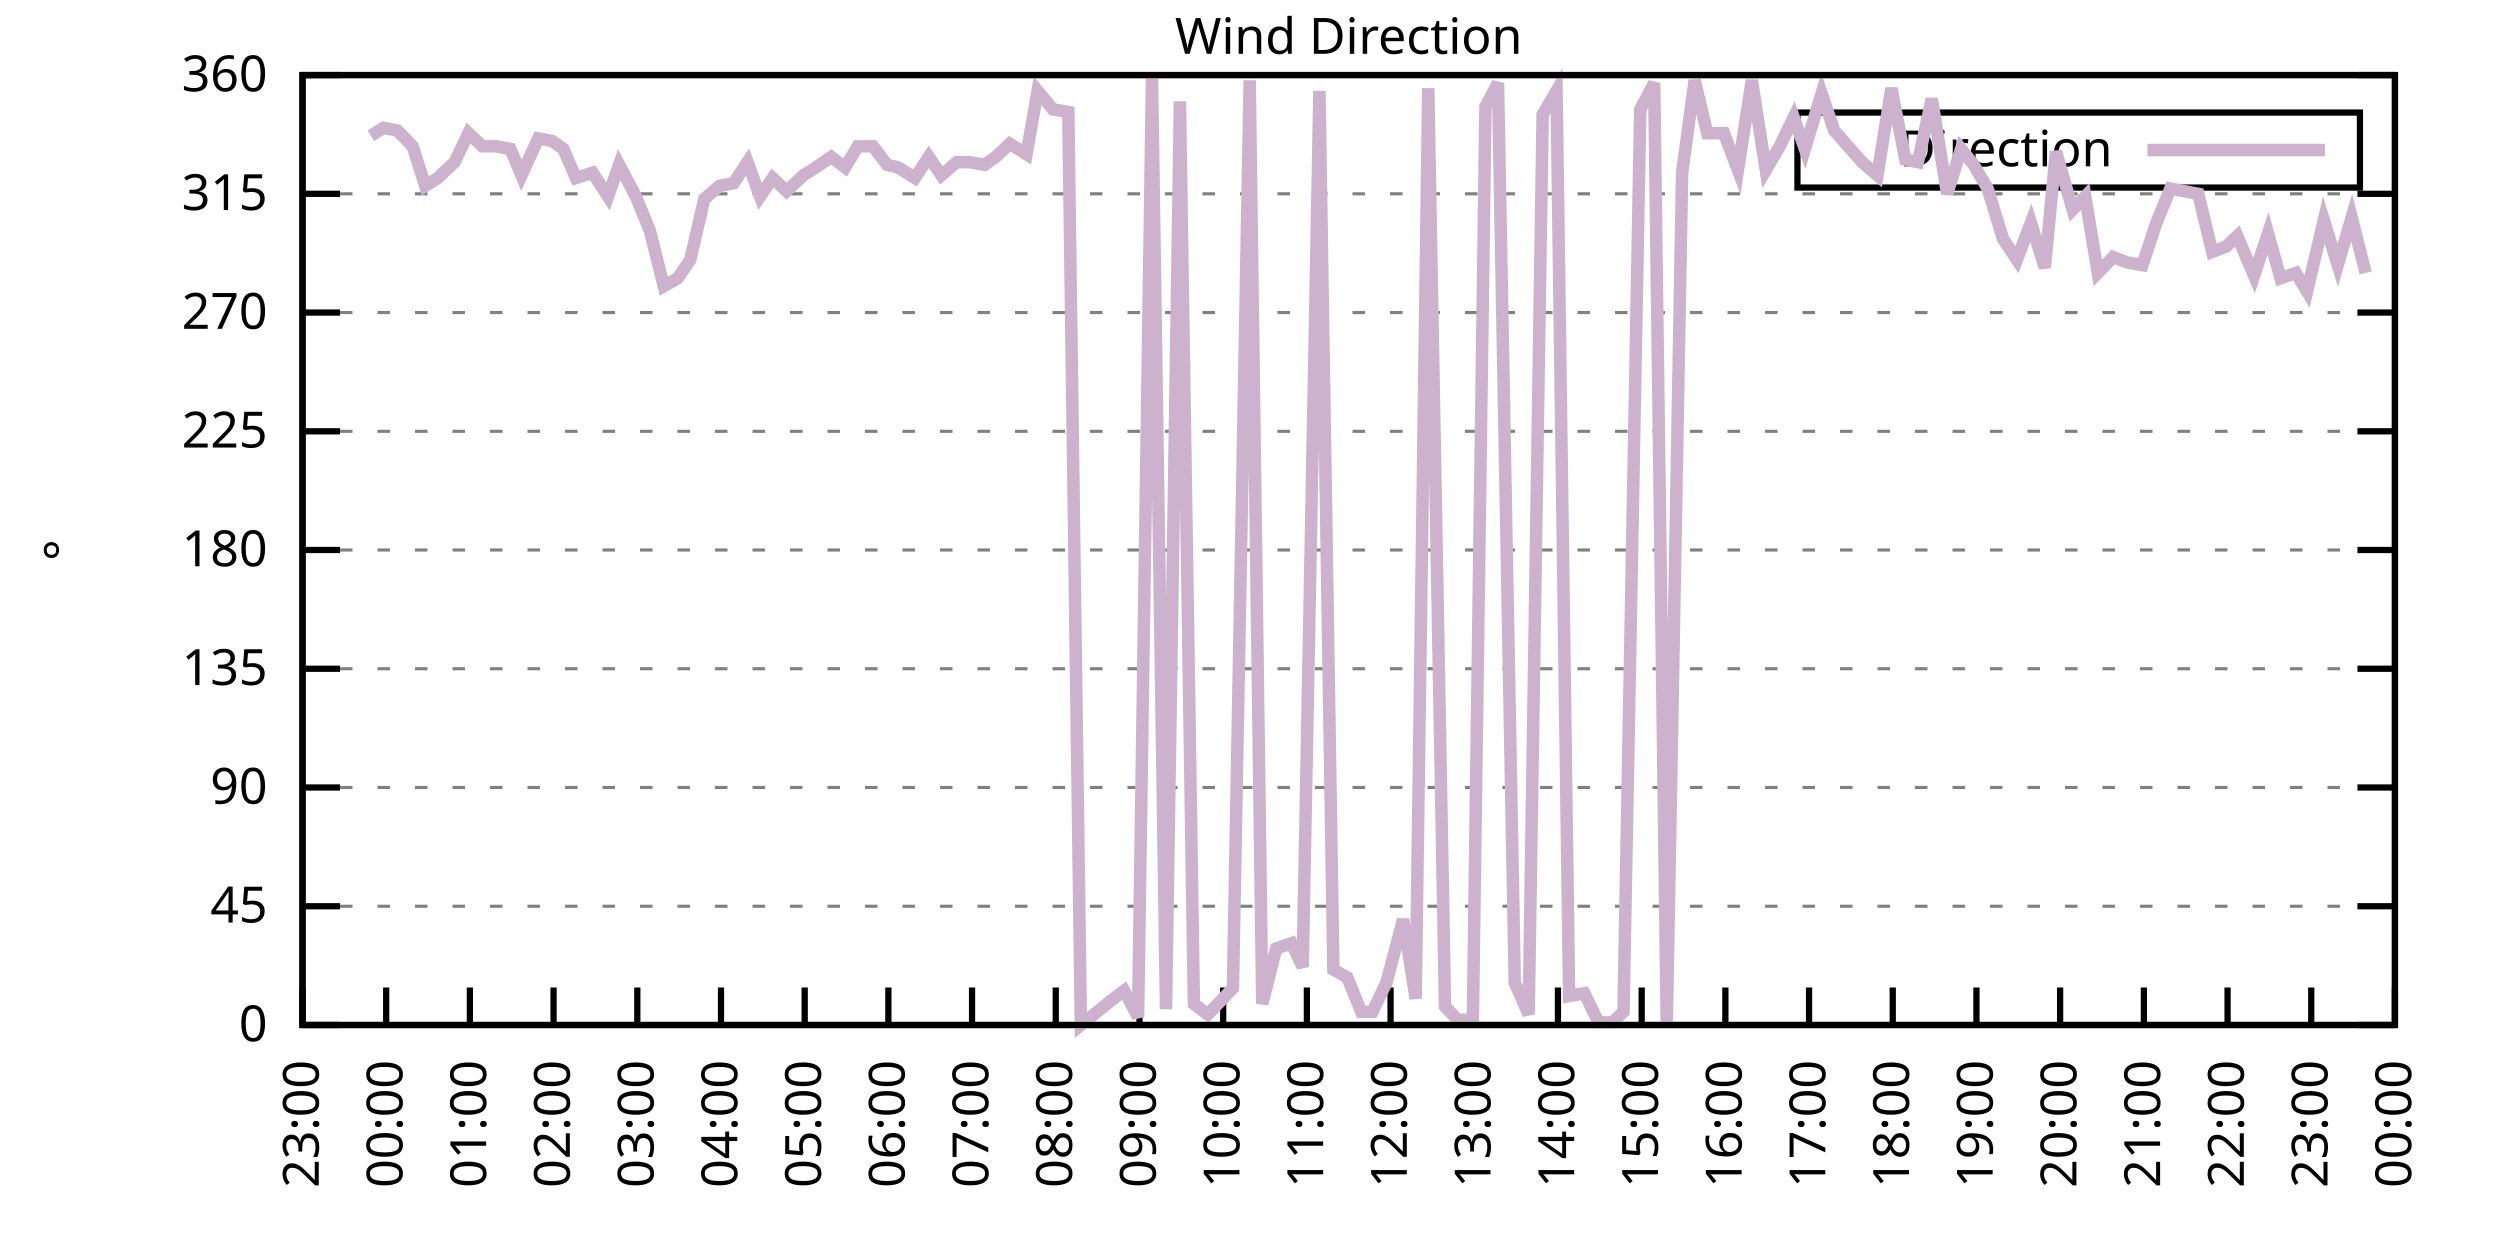
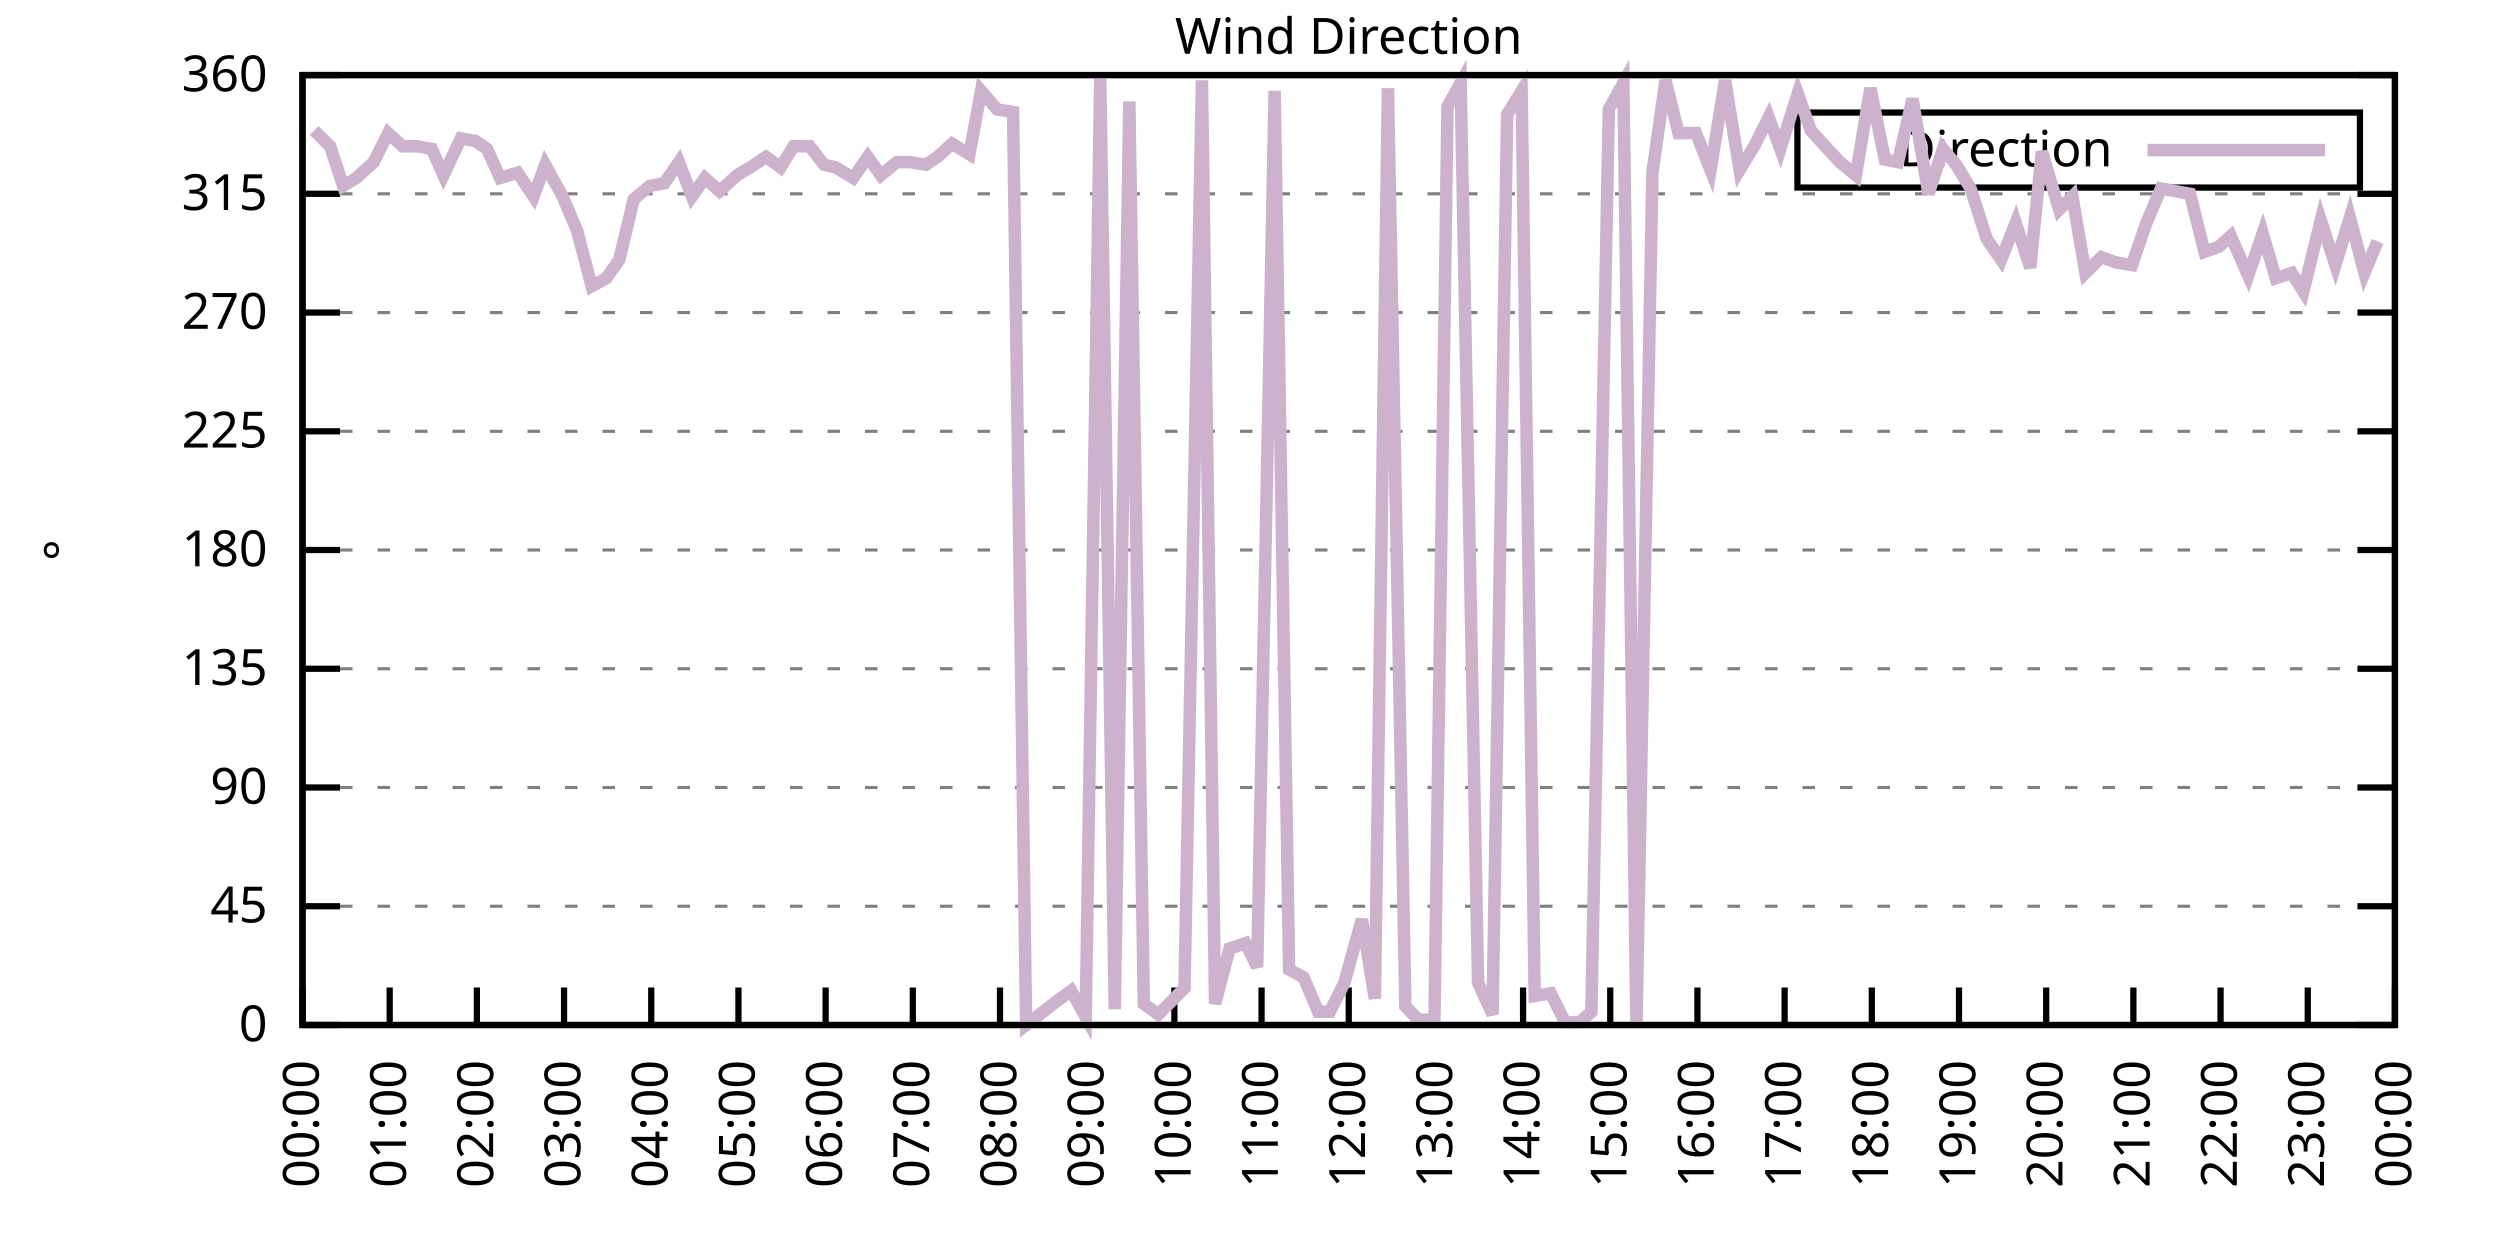
<svg xmlns="http://www.w3.org/2000/svg" xmlns:xlink="http://www.w3.org/1999/xlink" width="400" height="200" viewBox="0 0 400 200">
  <g id="gnuplot_canvas">
    <rect x="0" y="0" width="400" height="200" fill="none" />
    <defs>
      <circle id="gpDot" r="0.5" stroke-width="0.5" stroke="currentColor" />
      <path id="gpPt0" stroke-width="0.333" stroke="currentColor" d="M-1,0 h2 M0,-1 v2" />
      <path id="gpPt1" stroke-width="0.333" stroke="currentColor" d="M-1,-1 L1,1 M1,-1 L-1,1" />
      <path id="gpPt2" stroke-width="0.333" stroke="currentColor" d="M-1,0 L1,0 M0,-1 L0,1 M-1,-1 L1,1 M-1,1 L1,-1" />
      <rect id="gpPt3" stroke-width="0.333" stroke="currentColor" x="-1" y="-1" width="2" height="2" />
      <rect id="gpPt4" stroke-width="0.333" stroke="currentColor" fill="currentColor" x="-1" y="-1" width="2" height="2" />
      <circle id="gpPt5" stroke-width="0.333" stroke="currentColor" cx="0" cy="0" r="1" />
      <use xlink:href="#gpPt5" id="gpPt6" fill="currentColor" stroke="none" />
      <path id="gpPt7" stroke-width="0.333" stroke="currentColor" d="M0,-1.33 L-1.33,0.67 L1.33,0.67 z" />
      <use xlink:href="#gpPt7" id="gpPt8" fill="currentColor" stroke="none" />
      <use xlink:href="#gpPt7" id="gpPt9" stroke="currentColor" transform="rotate(180)" />
      <use xlink:href="#gpPt9" id="gpPt10" fill="currentColor" stroke="none" />
      <use xlink:href="#gpPt3" id="gpPt11" stroke="currentColor" transform="rotate(45)" />
      <use xlink:href="#gpPt11" id="gpPt12" fill="currentColor" stroke="none" />
      <path id="gpPt13" stroke-width="0.333" stroke="currentColor" d="M0,1.330 L1.265,0.411 L0.782,-1.067 L-0.782,-1.076 L-1.265,0.411 z" />
      <use xlink:href="#gpPt13" id="gpPt14" fill="currentColor" stroke="none" />
      <filter id="textbox" filterUnits="objectBoundingBox" x="0" y="0" height="1" width="1">
        <feFlood flood-color="white" flood-opacity="1" result="bgnd" />
        <feComposite in="SourceGraphic" in2="bgnd" operator="atop" />
      </filter>
      <filter id="greybox" filterUnits="objectBoundingBox" x="0" y="0" height="1" width="1">
        <feFlood flood-color="lightgrey" flood-opacity="1" result="grey" />
        <feComposite in="SourceGraphic" in2="grey" operator="atop" />
      </filter>
    </defs>
    <g fill="none" color="white" stroke="currentColor" stroke-width="1.00" stroke-linecap="butt" stroke-linejoin="miter">
</g>
    <g fill="none" color="black" stroke="currentColor" stroke-width="1.00" stroke-linecap="butt" stroke-linejoin="miter">
      <g stroke="none" shape-rendering="crispEdges">
        <polygon fill="rgb(255, 255, 255)" points="48.40,164.00 383.18,164.00 383.18,12.02 48.40,12.02 " />
      </g>
    </g>
    <g fill="none" color="black" stroke="currentColor" stroke-width="1.00" stroke-linecap="butt" stroke-linejoin="miter">
</g>
    <g fill="none" color="black" stroke="black" stroke-width="0.50" stroke-linecap="butt" stroke-linejoin="miter">
</g>
    <g fill="none" color="gray" stroke="currentColor" stroke-width="0.50" stroke-linecap="butt" stroke-linejoin="miter">
      <path stroke="gray" stroke-dasharray="2,4" class="gridline" d="M48.40,164.00 L383.19,164.00  " />
    </g>
    <g fill="none" color="gray" stroke="gray" stroke-width="1.00" stroke-linecap="butt" stroke-linejoin="miter">
</g>
    <g fill="none" color="black" stroke="currentColor" stroke-width="1.00" stroke-linecap="butt" stroke-linejoin="miter">
      <path stroke="black" d="M48.40,164.00 L54.40,164.00 M383.19,164.00 L377.19,164.00  " />
      <g transform="translate(42.80,166.60)" stroke="none" fill="black" font-family="Sans" font-size="8.00" text-anchor="end">
        <text>
          <tspan font-family="Sans"> 0</tspan>
        </text>
      </g>
    </g>
    <g fill="none" color="black" stroke="currentColor" stroke-width="1.00" stroke-linecap="butt" stroke-linejoin="miter">
</g>
    <g fill="none" color="black" stroke="black" stroke-width="0.50" stroke-linecap="butt" stroke-linejoin="miter">
</g>
    <g fill="none" color="gray" stroke="currentColor" stroke-width="0.50" stroke-linecap="butt" stroke-linejoin="miter">
      <path stroke="gray" stroke-dasharray="2,4" class="gridline" d="M48.40,145.00 L383.19,145.00  " />
    </g>
    <g fill="none" color="gray" stroke="gray" stroke-width="1.00" stroke-linecap="butt" stroke-linejoin="miter">
</g>
    <g fill="none" color="black" stroke="currentColor" stroke-width="1.00" stroke-linecap="butt" stroke-linejoin="miter">
      <path stroke="black" d="M48.40,145.00 L54.40,145.00 M383.19,145.00 L377.19,145.00  " />
      <g transform="translate(42.80,147.60)" stroke="none" fill="black" font-family="Sans" font-size="8.00" text-anchor="end">
        <text>
          <tspan font-family="Sans"> 45</tspan>
        </text>
      </g>
    </g>
    <g fill="none" color="black" stroke="currentColor" stroke-width="1.00" stroke-linecap="butt" stroke-linejoin="miter">
</g>
    <g fill="none" color="black" stroke="black" stroke-width="0.50" stroke-linecap="butt" stroke-linejoin="miter">
</g>
    <g fill="none" color="gray" stroke="currentColor" stroke-width="0.50" stroke-linecap="butt" stroke-linejoin="miter">
      <path stroke="gray" stroke-dasharray="2,4" class="gridline" d="M48.40,126.00 L383.19,126.00  " />
    </g>
    <g fill="none" color="gray" stroke="gray" stroke-width="1.00" stroke-linecap="butt" stroke-linejoin="miter">
</g>
    <g fill="none" color="black" stroke="currentColor" stroke-width="1.00" stroke-linecap="butt" stroke-linejoin="miter">
      <path stroke="black" d="M48.40,126.00 L54.40,126.00 M383.19,126.00 L377.19,126.00  " />
      <g transform="translate(42.80,128.60)" stroke="none" fill="black" font-family="Sans" font-size="8.00" text-anchor="end">
        <text>
          <tspan font-family="Sans"> 90</tspan>
        </text>
      </g>
    </g>
    <g fill="none" color="black" stroke="currentColor" stroke-width="1.00" stroke-linecap="butt" stroke-linejoin="miter">
</g>
    <g fill="none" color="black" stroke="black" stroke-width="0.50" stroke-linecap="butt" stroke-linejoin="miter">
</g>
    <g fill="none" color="gray" stroke="currentColor" stroke-width="0.50" stroke-linecap="butt" stroke-linejoin="miter">
      <path stroke="gray" stroke-dasharray="2,4" class="gridline" d="M48.40,107.00 L383.19,107.00  " />
    </g>
    <g fill="none" color="gray" stroke="gray" stroke-width="1.00" stroke-linecap="butt" stroke-linejoin="miter">
</g>
    <g fill="none" color="black" stroke="currentColor" stroke-width="1.00" stroke-linecap="butt" stroke-linejoin="miter">
      <path stroke="black" d="M48.40,107.00 L54.40,107.00 M383.19,107.00 L377.19,107.00  " />
      <g transform="translate(42.80,109.60)" stroke="none" fill="black" font-family="Sans" font-size="8.00" text-anchor="end">
        <text>
          <tspan font-family="Sans"> 135</tspan>
        </text>
      </g>
    </g>
    <g fill="none" color="black" stroke="currentColor" stroke-width="1.00" stroke-linecap="butt" stroke-linejoin="miter">
</g>
    <g fill="none" color="black" stroke="black" stroke-width="0.50" stroke-linecap="butt" stroke-linejoin="miter">
</g>
    <g fill="none" color="gray" stroke="currentColor" stroke-width="0.50" stroke-linecap="butt" stroke-linejoin="miter">
      <path stroke="gray" stroke-dasharray="2,4" class="gridline" d="M48.40,88.00 L383.19,88.00  " />
    </g>
    <g fill="none" color="gray" stroke="gray" stroke-width="1.00" stroke-linecap="butt" stroke-linejoin="miter">
</g>
    <g fill="none" color="black" stroke="currentColor" stroke-width="1.00" stroke-linecap="butt" stroke-linejoin="miter">
      <path stroke="black" d="M48.40,88.00 L54.40,88.00 M383.19,88.00 L377.19,88.00  " />
      <g transform="translate(42.80,90.60)" stroke="none" fill="black" font-family="Sans" font-size="8.00" text-anchor="end">
        <text>
          <tspan font-family="Sans"> 180</tspan>
        </text>
      </g>
    </g>
    <g fill="none" color="black" stroke="currentColor" stroke-width="1.00" stroke-linecap="butt" stroke-linejoin="miter">
</g>
    <g fill="none" color="black" stroke="black" stroke-width="0.50" stroke-linecap="butt" stroke-linejoin="miter">
</g>
    <g fill="none" color="gray" stroke="currentColor" stroke-width="0.50" stroke-linecap="butt" stroke-linejoin="miter">
      <path stroke="gray" stroke-dasharray="2,4" class="gridline" d="M48.40,69.01 L383.19,69.01  " />
    </g>
    <g fill="none" color="gray" stroke="gray" stroke-width="1.00" stroke-linecap="butt" stroke-linejoin="miter">
</g>
    <g fill="none" color="black" stroke="currentColor" stroke-width="1.00" stroke-linecap="butt" stroke-linejoin="miter">
      <path stroke="black" d="M48.40,69.01 L54.40,69.01 M383.19,69.01 L377.19,69.01  " />
      <g transform="translate(42.80,71.61)" stroke="none" fill="black" font-family="Sans" font-size="8.00" text-anchor="end">
        <text>
          <tspan font-family="Sans"> 225</tspan>
        </text>
      </g>
    </g>
    <g fill="none" color="black" stroke="currentColor" stroke-width="1.00" stroke-linecap="butt" stroke-linejoin="miter">
</g>
    <g fill="none" color="black" stroke="black" stroke-width="0.50" stroke-linecap="butt" stroke-linejoin="miter">
</g>
    <g fill="none" color="gray" stroke="currentColor" stroke-width="0.50" stroke-linecap="butt" stroke-linejoin="miter">
      <path stroke="gray" stroke-dasharray="2,4" class="gridline" d="M48.40,50.01 L383.19,50.01  " />
    </g>
    <g fill="none" color="gray" stroke="gray" stroke-width="1.00" stroke-linecap="butt" stroke-linejoin="miter">
</g>
    <g fill="none" color="black" stroke="currentColor" stroke-width="1.00" stroke-linecap="butt" stroke-linejoin="miter">
      <path stroke="black" d="M48.40,50.01 L54.40,50.01 M383.19,50.01 L377.19,50.01  " />
      <g transform="translate(42.80,52.61)" stroke="none" fill="black" font-family="Sans" font-size="8.00" text-anchor="end">
        <text>
          <tspan font-family="Sans"> 270</tspan>
        </text>
      </g>
    </g>
    <g fill="none" color="black" stroke="currentColor" stroke-width="1.00" stroke-linecap="butt" stroke-linejoin="miter">
</g>
    <g fill="none" color="black" stroke="black" stroke-width="0.50" stroke-linecap="butt" stroke-linejoin="miter">
</g>
    <g fill="none" color="gray" stroke="currentColor" stroke-width="0.50" stroke-linecap="butt" stroke-linejoin="miter">
      <path stroke="gray" stroke-dasharray="2,4" class="gridline" d="M48.40,31.01 L383.19,31.01  " />
    </g>
    <g fill="none" color="gray" stroke="gray" stroke-width="1.00" stroke-linecap="butt" stroke-linejoin="miter">
</g>
    <g fill="none" color="black" stroke="currentColor" stroke-width="1.00" stroke-linecap="butt" stroke-linejoin="miter">
      <path stroke="black" d="M48.40,31.01 L54.40,31.01 M383.19,31.01 L377.19,31.01  " />
      <g transform="translate(42.80,33.61)" stroke="none" fill="black" font-family="Sans" font-size="8.00" text-anchor="end">
        <text>
          <tspan font-family="Sans"> 315</tspan>
        </text>
      </g>
    </g>
    <g fill="none" color="black" stroke="currentColor" stroke-width="1.00" stroke-linecap="butt" stroke-linejoin="miter">
</g>
    <g fill="none" color="black" stroke="black" stroke-width="0.50" stroke-linecap="butt" stroke-linejoin="miter">
</g>
    <g fill="none" color="gray" stroke="currentColor" stroke-width="0.50" stroke-linecap="butt" stroke-linejoin="miter">
      <path stroke="gray" stroke-dasharray="2,4" class="gridline" d="M48.40,12.01 L383.19,12.01  " />
    </g>
    <g fill="none" color="gray" stroke="gray" stroke-width="1.00" stroke-linecap="butt" stroke-linejoin="miter">
</g>
    <g fill="none" color="black" stroke="currentColor" stroke-width="1.00" stroke-linecap="butt" stroke-linejoin="miter">
      <path stroke="black" d="M48.40,12.01 L54.40,12.01 M383.19,12.01 L377.19,12.01  " />
      <g transform="translate(42.80,14.61)" stroke="none" fill="black" font-family="Sans" font-size="8.00" text-anchor="end">
        <text>
          <tspan font-family="Sans"> 360</tspan>
        </text>
      </g>
    </g>
    <g fill="none" color="black" stroke="currentColor" stroke-width="1.00" stroke-linecap="butt" stroke-linejoin="miter">
      <path stroke="black" d="M48.40,164.00 L48.40,158.00  " />
      <g transform="translate(51.00,169.60) rotate(270.00)" stroke="none" fill="black" font-family="Sans" font-size="8.00" text-anchor="end">
        <text>
-           <tspan font-family="Sans">23:00</tspan>
-         </text>
-       </g>
-     </g>
-     <g fill="none" color="black" stroke="currentColor" stroke-width="1.00" stroke-linecap="butt" stroke-linejoin="miter">
-       <path stroke="black" d="M61.79,164.00 L61.79,158.00  " />
-       <g transform="translate(64.39,169.60) rotate(270.00)" stroke="none" fill="black" font-family="Sans" font-size="8.00" text-anchor="end">
-         <text>
          <tspan font-family="Sans">00:00</tspan>
        </text>
      </g>
    </g>
    <g fill="none" color="black" stroke="currentColor" stroke-width="1.00" stroke-linecap="butt" stroke-linejoin="miter">
-       <path stroke="black" d="M75.18,164.00 L75.18,158.00  " />
-       <g transform="translate(77.78,169.60) rotate(270.00)" stroke="none" fill="black" font-family="Sans" font-size="8.00" text-anchor="end">
+       <path stroke="black" d="M62.35,164.00 L62.35,158.00  " />
+       <g transform="translate(64.95,169.60) rotate(270.00)" stroke="none" fill="black" font-family="Sans" font-size="8.00" text-anchor="end">
        <text>
          <tspan font-family="Sans">01:00</tspan>
        </text>
      </g>
    </g>
    <g fill="none" color="black" stroke="currentColor" stroke-width="1.00" stroke-linecap="butt" stroke-linejoin="miter">
-       <path stroke="black" d="M88.57,164.00 L88.57,158.00  " />
-       <g transform="translate(91.17,169.60) rotate(270.00)" stroke="none" fill="black" font-family="Sans" font-size="8.00" text-anchor="end">
+       <path stroke="black" d="M76.30,164.00 L76.30,158.00  " />
+       <g transform="translate(78.90,169.60) rotate(270.00)" stroke="none" fill="black" font-family="Sans" font-size="8.00" text-anchor="end">
        <text>
          <tspan font-family="Sans">02:00</tspan>
        </text>
      </g>
    </g>
    <g fill="none" color="black" stroke="currentColor" stroke-width="1.00" stroke-linecap="butt" stroke-linejoin="miter">
-       <path stroke="black" d="M101.97,164.00 L101.97,158.00  " />
-       <g transform="translate(104.57,169.60) rotate(270.00)" stroke="none" fill="black" font-family="Sans" font-size="8.00" text-anchor="end">
+       <path stroke="black" d="M90.25,164.00 L90.25,158.00  " />
+       <g transform="translate(92.85,169.60) rotate(270.00)" stroke="none" fill="black" font-family="Sans" font-size="8.00" text-anchor="end">
        <text>
          <tspan font-family="Sans">03:00</tspan>
        </text>
      </g>
    </g>
    <g fill="none" color="black" stroke="currentColor" stroke-width="1.00" stroke-linecap="butt" stroke-linejoin="miter">
-       <path stroke="black" d="M115.36,164.00 L115.36,158.00  " />
-       <g transform="translate(117.96,169.60) rotate(270.00)" stroke="none" fill="black" font-family="Sans" font-size="8.00" text-anchor="end">
+       <path stroke="black" d="M104.20,164.00 L104.20,158.00  " />
+       <g transform="translate(106.80,169.60) rotate(270.00)" stroke="none" fill="black" font-family="Sans" font-size="8.00" text-anchor="end">
        <text>
          <tspan font-family="Sans">04:00</tspan>
        </text>
      </g>
    </g>
    <g fill="none" color="black" stroke="currentColor" stroke-width="1.00" stroke-linecap="butt" stroke-linejoin="miter">
-       <path stroke="black" d="M128.75,164.00 L128.75,158.00  " />
-       <g transform="translate(131.35,169.60) rotate(270.00)" stroke="none" fill="black" font-family="Sans" font-size="8.00" text-anchor="end">
+       <path stroke="black" d="M118.15,164.00 L118.15,158.00  " />
+       <g transform="translate(120.75,169.60) rotate(270.00)" stroke="none" fill="black" font-family="Sans" font-size="8.00" text-anchor="end">
        <text>
          <tspan font-family="Sans">05:00</tspan>
        </text>
      </g>
    </g>
    <g fill="none" color="black" stroke="currentColor" stroke-width="1.00" stroke-linecap="butt" stroke-linejoin="miter">
-       <path stroke="black" d="M142.14,164.00 L142.14,158.00  " />
-       <g transform="translate(144.74,169.60) rotate(270.00)" stroke="none" fill="black" font-family="Sans" font-size="8.00" text-anchor="end">
+       <path stroke="black" d="M132.10,164.00 L132.10,158.00  " />
+       <g transform="translate(134.70,169.60) rotate(270.00)" stroke="none" fill="black" font-family="Sans" font-size="8.00" text-anchor="end">
        <text>
          <tspan font-family="Sans">06:00</tspan>
        </text>
      </g>
    </g>
    <g fill="none" color="black" stroke="currentColor" stroke-width="1.00" stroke-linecap="butt" stroke-linejoin="miter">
-       <path stroke="black" d="M155.53,164.00 L155.53,158.00  " />
-       <g transform="translate(158.13,169.60) rotate(270.00)" stroke="none" fill="black" font-family="Sans" font-size="8.00" text-anchor="end">
+       <path stroke="black" d="M146.05,164.00 L146.05,158.00  " />
+       <g transform="translate(148.65,169.60) rotate(270.00)" stroke="none" fill="black" font-family="Sans" font-size="8.00" text-anchor="end">
        <text>
          <tspan font-family="Sans">07:00</tspan>
        </text>
      </g>
    </g>
    <g fill="none" color="black" stroke="currentColor" stroke-width="1.00" stroke-linecap="butt" stroke-linejoin="miter">
-       <path stroke="black" d="M168.92,164.00 L168.92,158.00  " />
-       <g transform="translate(171.52,169.60) rotate(270.00)" stroke="none" fill="black" font-family="Sans" font-size="8.00" text-anchor="end">
+       <path stroke="black" d="M160.00,164.00 L160.00,158.00  " />
+       <g transform="translate(162.60,169.60) rotate(270.00)" stroke="none" fill="black" font-family="Sans" font-size="8.00" text-anchor="end">
        <text>
          <tspan font-family="Sans">08:00</tspan>
        </text>
      </g>
    </g>
    <g fill="none" color="black" stroke="currentColor" stroke-width="1.00" stroke-linecap="butt" stroke-linejoin="miter">
-       <path stroke="black" d="M182.32,164.00 L182.32,158.00  " />
-       <g transform="translate(184.92,169.60) rotate(270.00)" stroke="none" fill="black" font-family="Sans" font-size="8.00" text-anchor="end">
+       <path stroke="black" d="M173.95,164.00 L173.95,158.00  " />
+       <g transform="translate(176.55,169.60) rotate(270.00)" stroke="none" fill="black" font-family="Sans" font-size="8.00" text-anchor="end">
        <text>
          <tspan font-family="Sans">09:00</tspan>
        </text>
      </g>
    </g>
    <g fill="none" color="black" stroke="currentColor" stroke-width="1.00" stroke-linecap="butt" stroke-linejoin="miter">
-       <path stroke="black" d="M195.71,164.00 L195.71,158.00  " />
-       <g transform="translate(198.31,169.60) rotate(270.00)" stroke="none" fill="black" font-family="Sans" font-size="8.00" text-anchor="end">
+       <path stroke="black" d="M187.90,164.00 L187.90,158.00  " />
+       <g transform="translate(190.50,169.60) rotate(270.00)" stroke="none" fill="black" font-family="Sans" font-size="8.00" text-anchor="end">
        <text>
          <tspan font-family="Sans">10:00</tspan>
        </text>
      </g>
    </g>
    <g fill="none" color="black" stroke="currentColor" stroke-width="1.00" stroke-linecap="butt" stroke-linejoin="miter">
-       <path stroke="black" d="M209.10,164.00 L209.10,158.00  " />
-       <g transform="translate(211.70,169.60) rotate(270.00)" stroke="none" fill="black" font-family="Sans" font-size="8.00" text-anchor="end">
+       <path stroke="black" d="M201.85,164.00 L201.85,158.00  " />
+       <g transform="translate(204.45,169.60) rotate(270.00)" stroke="none" fill="black" font-family="Sans" font-size="8.00" text-anchor="end">
        <text>
          <tspan font-family="Sans">11:00</tspan>
        </text>
      </g>
    </g>
    <g fill="none" color="black" stroke="currentColor" stroke-width="1.00" stroke-linecap="butt" stroke-linejoin="miter">
-       <path stroke="black" d="M222.49,164.00 L222.49,158.00  " />
-       <g transform="translate(225.09,169.60) rotate(270.00)" stroke="none" fill="black" font-family="Sans" font-size="8.00" text-anchor="end">
+       <path stroke="black" d="M215.80,164.00 L215.80,158.00  " />
+       <g transform="translate(218.40,169.60) rotate(270.00)" stroke="none" fill="black" font-family="Sans" font-size="8.00" text-anchor="end">
        <text>
          <tspan font-family="Sans">12:00</tspan>
        </text>
      </g>
    </g>
    <g fill="none" color="black" stroke="currentColor" stroke-width="1.00" stroke-linecap="butt" stroke-linejoin="miter">
-       <path stroke="black" d="M235.88,164.00 L235.88,158.00  " />
-       <g transform="translate(238.48,169.60) rotate(270.00)" stroke="none" fill="black" font-family="Sans" font-size="8.00" text-anchor="end">
+       <path stroke="black" d="M229.74,164.00 L229.74,158.00  " />
+       <g transform="translate(232.34,169.60) rotate(270.00)" stroke="none" fill="black" font-family="Sans" font-size="8.00" text-anchor="end">
        <text>
          <tspan font-family="Sans">13:00</tspan>
        </text>
      </g>
    </g>
    <g fill="none" color="black" stroke="currentColor" stroke-width="1.00" stroke-linecap="butt" stroke-linejoin="miter">
-       <path stroke="black" d="M249.27,164.00 L249.27,158.00  " />
-       <g transform="translate(251.87,169.60) rotate(270.00)" stroke="none" fill="black" font-family="Sans" font-size="8.00" text-anchor="end">
+       <path stroke="black" d="M243.69,164.00 L243.69,158.00  " />
+       <g transform="translate(246.29,169.60) rotate(270.00)" stroke="none" fill="black" font-family="Sans" font-size="8.00" text-anchor="end">
        <text>
          <tspan font-family="Sans">14:00</tspan>
        </text>
      </g>
    </g>
    <g fill="none" color="black" stroke="currentColor" stroke-width="1.00" stroke-linecap="butt" stroke-linejoin="miter">
-       <path stroke="black" d="M262.67,164.00 L262.67,158.00  " />
-       <g transform="translate(265.27,169.60) rotate(270.00)" stroke="none" fill="black" font-family="Sans" font-size="8.00" text-anchor="end">
+       <path stroke="black" d="M257.64,164.00 L257.64,158.00  " />
+       <g transform="translate(260.24,169.60) rotate(270.00)" stroke="none" fill="black" font-family="Sans" font-size="8.00" text-anchor="end">
        <text>
          <tspan font-family="Sans">15:00</tspan>
        </text>
      </g>
    </g>
    <g fill="none" color="black" stroke="currentColor" stroke-width="1.00" stroke-linecap="butt" stroke-linejoin="miter">
-       <path stroke="black" d="M276.06,164.00 L276.06,158.00  " />
-       <g transform="translate(278.66,169.60) rotate(270.00)" stroke="none" fill="black" font-family="Sans" font-size="8.00" text-anchor="end">
+       <path stroke="black" d="M271.59,164.00 L271.59,158.00  " />
+       <g transform="translate(274.19,169.60) rotate(270.00)" stroke="none" fill="black" font-family="Sans" font-size="8.00" text-anchor="end">
        <text>
          <tspan font-family="Sans">16:00</tspan>
        </text>
      </g>
    </g>
    <g fill="none" color="black" stroke="currentColor" stroke-width="1.00" stroke-linecap="butt" stroke-linejoin="miter">
-       <path stroke="black" d="M289.45,164.00 L289.45,158.00  " />
-       <g transform="translate(292.05,169.60) rotate(270.00)" stroke="none" fill="black" font-family="Sans" font-size="8.00" text-anchor="end">
+       <path stroke="black" d="M285.54,164.00 L285.54,158.00  " />
+       <g transform="translate(288.14,169.60) rotate(270.00)" stroke="none" fill="black" font-family="Sans" font-size="8.00" text-anchor="end">
        <text>
          <tspan font-family="Sans">17:00</tspan>
        </text>
      </g>
    </g>
    <g fill="none" color="black" stroke="currentColor" stroke-width="1.00" stroke-linecap="butt" stroke-linejoin="miter">
-       <path stroke="black" d="M302.84,164.00 L302.84,158.00  " />
-       <g transform="translate(305.44,169.60) rotate(270.00)" stroke="none" fill="black" font-family="Sans" font-size="8.00" text-anchor="end">
+       <path stroke="black" d="M299.49,164.00 L299.49,158.00  " />
+       <g transform="translate(302.09,169.60) rotate(270.00)" stroke="none" fill="black" font-family="Sans" font-size="8.00" text-anchor="end">
        <text>
          <tspan font-family="Sans">18:00</tspan>
        </text>
      </g>
    </g>
    <g fill="none" color="black" stroke="currentColor" stroke-width="1.00" stroke-linecap="butt" stroke-linejoin="miter">
-       <path stroke="black" d="M316.23,164.00 L316.23,158.00  " />
-       <g transform="translate(318.83,169.60) rotate(270.00)" stroke="none" fill="black" font-family="Sans" font-size="8.00" text-anchor="end">
+       <path stroke="black" d="M313.44,164.00 L313.44,158.00  " />
+       <g transform="translate(316.04,169.60) rotate(270.00)" stroke="none" fill="black" font-family="Sans" font-size="8.00" text-anchor="end">
        <text>
          <tspan font-family="Sans">19:00</tspan>
        </text>
      </g>
    </g>
    <g fill="none" color="black" stroke="currentColor" stroke-width="1.00" stroke-linecap="butt" stroke-linejoin="miter">
-       <path stroke="black" d="M329.62,164.00 L329.62,158.00  " />
-       <g transform="translate(332.22,169.60) rotate(270.00)" stroke="none" fill="black" font-family="Sans" font-size="8.00" text-anchor="end">
+       <path stroke="black" d="M327.39,164.00 L327.39,158.00  " />
+       <g transform="translate(329.99,169.60) rotate(270.00)" stroke="none" fill="black" font-family="Sans" font-size="8.00" text-anchor="end">
        <text>
          <tspan font-family="Sans">20:00</tspan>
        </text>
      </g>
    </g>
    <g fill="none" color="black" stroke="currentColor" stroke-width="1.00" stroke-linecap="butt" stroke-linejoin="miter">
-       <path stroke="black" d="M343.02,164.00 L343.02,158.00  " />
-       <g transform="translate(345.62,169.60) rotate(270.00)" stroke="none" fill="black" font-family="Sans" font-size="8.00" text-anchor="end">
+       <path stroke="black" d="M341.34,164.00 L341.34,158.00  " />
+       <g transform="translate(343.94,169.60) rotate(270.00)" stroke="none" fill="black" font-family="Sans" font-size="8.00" text-anchor="end">
        <text>
          <tspan font-family="Sans">21:00</tspan>
        </text>
      </g>
    </g>
    <g fill="none" color="black" stroke="currentColor" stroke-width="1.00" stroke-linecap="butt" stroke-linejoin="miter">
-       <path stroke="black" d="M356.41,164.00 L356.41,158.00  " />
-       <g transform="translate(359.01,169.60) rotate(270.00)" stroke="none" fill="black" font-family="Sans" font-size="8.00" text-anchor="end">
+       <path stroke="black" d="M355.29,164.00 L355.29,158.00  " />
+       <g transform="translate(357.89,169.60) rotate(270.00)" stroke="none" fill="black" font-family="Sans" font-size="8.00" text-anchor="end">
        <text>
          <tspan font-family="Sans">22:00</tspan>
        </text>
      </g>
    </g>
    <g fill="none" color="black" stroke="currentColor" stroke-width="1.00" stroke-linecap="butt" stroke-linejoin="miter">
-       <path stroke="black" d="M369.80,164.00 L369.80,158.00  " />
-       <g transform="translate(372.40,169.60) rotate(270.00)" stroke="none" fill="black" font-family="Sans" font-size="8.00" text-anchor="end">
+       <path stroke="black" d="M369.24,164.00 L369.24,158.00  " />
+       <g transform="translate(371.84,169.60) rotate(270.00)" stroke="none" fill="black" font-family="Sans" font-size="8.00" text-anchor="end">
        <text>
          <tspan font-family="Sans">23:00</tspan>
        </text>
      </g>
    </g>
    <g fill="none" color="black" stroke="currentColor" stroke-width="1.00" stroke-linecap="butt" stroke-linejoin="miter">
      <path stroke="black" d="M383.19,164.00 L383.19,158.00  " />
      <g transform="translate(385.79,169.60) rotate(270.00)" stroke="none" fill="black" font-family="Sans" font-size="8.00" text-anchor="end">
        <text>
          <tspan font-family="Sans">00:00</tspan>
        </text>
      </g>
    </g>
    <g fill="none" color="black" stroke="currentColor" stroke-width="1.00" stroke-linecap="butt" stroke-linejoin="miter">
</g>
    <g fill="none" color="black" stroke="currentColor" stroke-width="1.00" stroke-linecap="butt" stroke-linejoin="miter">
      <path stroke="black" d="M48.40,12.01 L48.40,164.00 L383.19,164.00 L383.19,12.01 L48.40,12.01 Z  " />
    </g>
    <g fill="none" color="black" stroke="currentColor" stroke-width="1.00" stroke-linecap="butt" stroke-linejoin="miter">
</g>
    <g fill="none" color="black" stroke="currentColor" stroke-width="1.00" stroke-linecap="butt" stroke-linejoin="miter">
      <path stroke="black" d="M287.59,30.01 L287.59,18.01 L377.59,18.01 L377.59,30.01 L287.59,30.01 Z  " />
    </g>
    <g id="Wind_direction_plot_1">
      <g fill="none" color="white" stroke="black" stroke-width="2.00" stroke-linecap="butt" stroke-linejoin="miter">
</g>
      <g fill="none" color="black" stroke="currentColor" stroke-width="2.00" stroke-linecap="butt" stroke-linejoin="miter">
        <g transform="translate(337.99,26.61)" stroke="none" fill="black" font-family="Sans" font-size="8.00" text-anchor="end">
          <text>
            <tspan font-family="Sans">Direction</tspan>
          </text>
        </g>
      </g>
      <g fill="none" color="black" stroke="currentColor" stroke-width="2.00" stroke-linecap="butt" stroke-linejoin="miter">
-         <path stroke="rgb(204, 178, 204)" d="M343.59,24.01 L371.99,24.01 M59.34,21.72 L61.35,20.45 L63.58,20.88 L66.03,23.41 L68.04,29.74 L70.05,28.48   L72.73,25.94 L74.96,21.30 L77.19,23.41 L79.42,23.41 L81.66,23.83 L83.44,28.05 L86.12,22.14 L88.35,22.56   L90.14,23.83 L92.15,28.48 L94.82,27.63 L97.28,31.43 L99.06,26.36 L101.74,31.43 L103.98,36.92 L106.21,45.79   L108.44,44.52 L110.45,41.56 L112.68,31.85 L115.13,29.74 L117.37,29.32 L119.60,25.94 L121.61,31.43 L123.62,28.48   L125.85,30.59 L128.53,28.05 L130.54,26.79 L132.99,25.10 L135.22,26.79 L137.23,23.41 L139.69,23.41 L141.92,26.36   L143.70,26.79 L146.38,28.48 L148.61,25.10 L150.62,28.05 L153.08,25.94 L155.09,25.94 L157.54,26.36 L159.33,25.10   L161.56,22.99 L164.24,24.68 L166.02,14.54 L168.48,17.50 L170.93,17.92 L172.94,164.00 L177.63,160.20 L179.86,158.51   L182.09,162.73 L184.32,12.43 L186.56,161.47 L188.79,16.23 L191.02,160.62 L193.25,162.31 L195.26,160.20 L197.27,158.09   L199.95,12.85 L201.96,160.62 L204.19,151.76 L206.64,150.91 L208.43,154.71 L211.11,14.54 L213.34,155.13 L215.57,156.40   L217.80,161.89 L219.59,161.89 L221.82,157.24 L224.50,147.11 L226.51,159.78 L228.52,14.12 L231.20,161.04 L233.20,163.16   L235.66,163.16 L237.67,17.08 L239.68,13.28 L242.36,157.24 L244.59,162.31 L246.82,18.34 L249.05,14.54 L251.06,159.36   L253.51,158.93 L255.75,163.58 L257.98,163.58 L259.76,161.89 L262.44,17.50 L264.67,13.28 L266.68,164.00 L269.14,27.63   L271.15,12.85 L273.16,21.30 L275.83,21.30 L278.07,27.21 L280.30,12.85 L282.53,27.21 L284.76,23.41 L286.99,18.77   L288.78,23.83 L291.46,14.97 L293.47,20.88 L295.70,23.41 L297.93,25.94 L300.39,28.05 L302.62,14.12 L304.85,25.52   L306.86,25.94 L309.09,15.81 L311.54,31.01 L313.78,23.83 L315.79,26.36 L318.02,30.16 L320.47,38.19 L322.70,41.56   L324.94,35.65 L327.17,42.83 L328.95,24.25 L331.63,33.54 L333.64,31.43 L335.65,43.67 L338.10,41.14 L340.34,41.99   L342.79,42.41 L345.02,35.65 L347.26,30.16 L349.49,30.59 L351.72,31.01 L353.95,40.30 L356.18,39.45 L357.97,37.76   L360.65,44.10 L362.88,37.34 L364.89,44.52 L367.34,43.67 L369.13,46.63 L371.81,35.23 L374.04,42.41 L376.27,34.81   L378.50,43.67  " />
+         <path stroke="rgb(204, 178, 204)" d="M343.59,24.01 L371.99,24.01 M50.26,20.88 L52.82,23.41 L54.91,29.74 L57.00,28.48 L59.79,25.94 L62.12,21.30   L64.44,23.41 L66.77,23.41 L69.09,23.83 L70.95,28.05 L73.74,22.14 L76.07,22.56 L77.93,23.83 L80.02,28.48   L82.81,27.63 L85.37,31.43 L87.23,26.36 L90.02,31.43 L92.34,36.92 L94.67,45.79 L96.99,44.52 L99.08,41.56   L101.41,31.85 L103.97,29.74 L106.29,29.32 L108.62,25.94 L110.71,31.43 L112.80,28.48 L115.13,30.59 L117.92,28.05   L120.01,26.79 L122.57,25.10 L124.89,26.79 L126.98,23.41 L129.54,23.41 L131.87,26.36 L133.72,26.79 L136.51,28.48   L138.84,25.10 L140.93,28.05 L143.49,25.94 L145.58,25.94 L148.14,26.36 L150.00,25.10 L152.32,22.99 L155.11,24.68   L156.97,14.54 L159.53,17.50 L162.09,17.92 L164.18,164.00 L169.06,160.20 L171.39,158.51 L173.71,162.73 L176.04,12.43   L178.36,161.47 L180.69,16.23 L183.01,160.62 L185.34,162.31 L187.43,160.20 L189.52,158.09 L192.31,12.85 L194.41,160.62   L196.73,151.76 L199.29,150.91 L201.15,154.71 L203.94,14.54 L206.26,155.13 L208.59,156.40 L210.91,161.89 L212.77,161.89   L215.10,157.24 L217.89,147.11 L219.98,159.78 L222.07,14.12 L224.86,161.04 L226.95,163.16 L229.51,163.16 L231.60,17.08   L233.70,13.28 L236.49,157.24 L238.81,162.31 L241.14,18.34 L243.46,14.54 L245.55,159.36 L248.11,158.93 L250.44,163.58   L252.76,163.58 L254.62,161.89 L257.41,17.50 L259.74,13.28 L261.83,164.00 L264.39,27.63 L266.48,12.85 L268.57,21.30   L271.36,21.30 L273.69,27.21 L276.01,12.85 L278.34,27.21 L280.66,23.41 L282.99,18.77 L284.85,23.83 L287.64,14.97   L289.73,20.88 L292.05,23.41 L294.38,25.94 L296.94,28.05 L299.26,14.12 L301.58,25.52 L303.68,25.94 L306.00,15.81   L308.56,31.01 L310.88,23.83 L312.98,26.36 L315.30,30.16 L317.86,38.19 L320.18,41.56 L322.51,35.65 L324.83,42.83   L326.69,24.25 L329.48,33.54 L331.58,31.43 L333.67,43.67 L336.23,41.14 L338.55,41.99 L341.11,42.41 L343.43,35.65   L345.76,30.16 L348.08,30.59 L350.41,31.01 L352.73,40.30 L355.06,39.45 L356.92,37.76 L359.71,44.10 L362.03,37.34   L364.13,44.52 L366.68,43.67 L368.54,46.63 L371.33,35.23 L373.66,42.41 L375.98,34.81 L378.31,43.67 L380.40,38.61    " />
      </g>
    </g>
    <g fill="none" color="black" stroke="currentColor" stroke-width="2.00" stroke-linecap="butt" stroke-linejoin="miter">
</g>
    <g fill="none" color="black" stroke="black" stroke-width="1.00" stroke-linecap="butt" stroke-linejoin="miter">
</g>
    <g fill="none" color="black" stroke="currentColor" stroke-width="1.00" stroke-linecap="butt" stroke-linejoin="miter">
      <path stroke="black" d="M48.40,12.01 L48.40,164.00 L383.19,164.00 L383.19,12.01 L48.40,12.01 Z  " />
      <g transform="translate(12.80,88.01) rotate(270.00)" stroke="none" fill="black" font-family="Sans" font-size="8.00" text-anchor="middle">
        <text>
          <tspan font-family="Sans">°</tspan>
        </text>
      </g>
    </g>
    <g fill="none" color="black" stroke="currentColor" stroke-width="1.00" stroke-linecap="butt" stroke-linejoin="miter">
</g>
    <g fill="none" color="black" stroke="currentColor" stroke-width="1.00" stroke-linecap="butt" stroke-linejoin="miter">
      <g transform="translate(215.79,8.61)" stroke="none" fill="black" font-family="Sans" font-size="8.00" text-anchor="middle">
        <text>
          <tspan font-family="Sans">Wind Direction</tspan>
        </text>
      </g>
    </g>
    <g fill="none" color="black" stroke="currentColor" stroke-width="1.00" stroke-linecap="butt" stroke-linejoin="miter">
</g>
  </g>
</svg>
